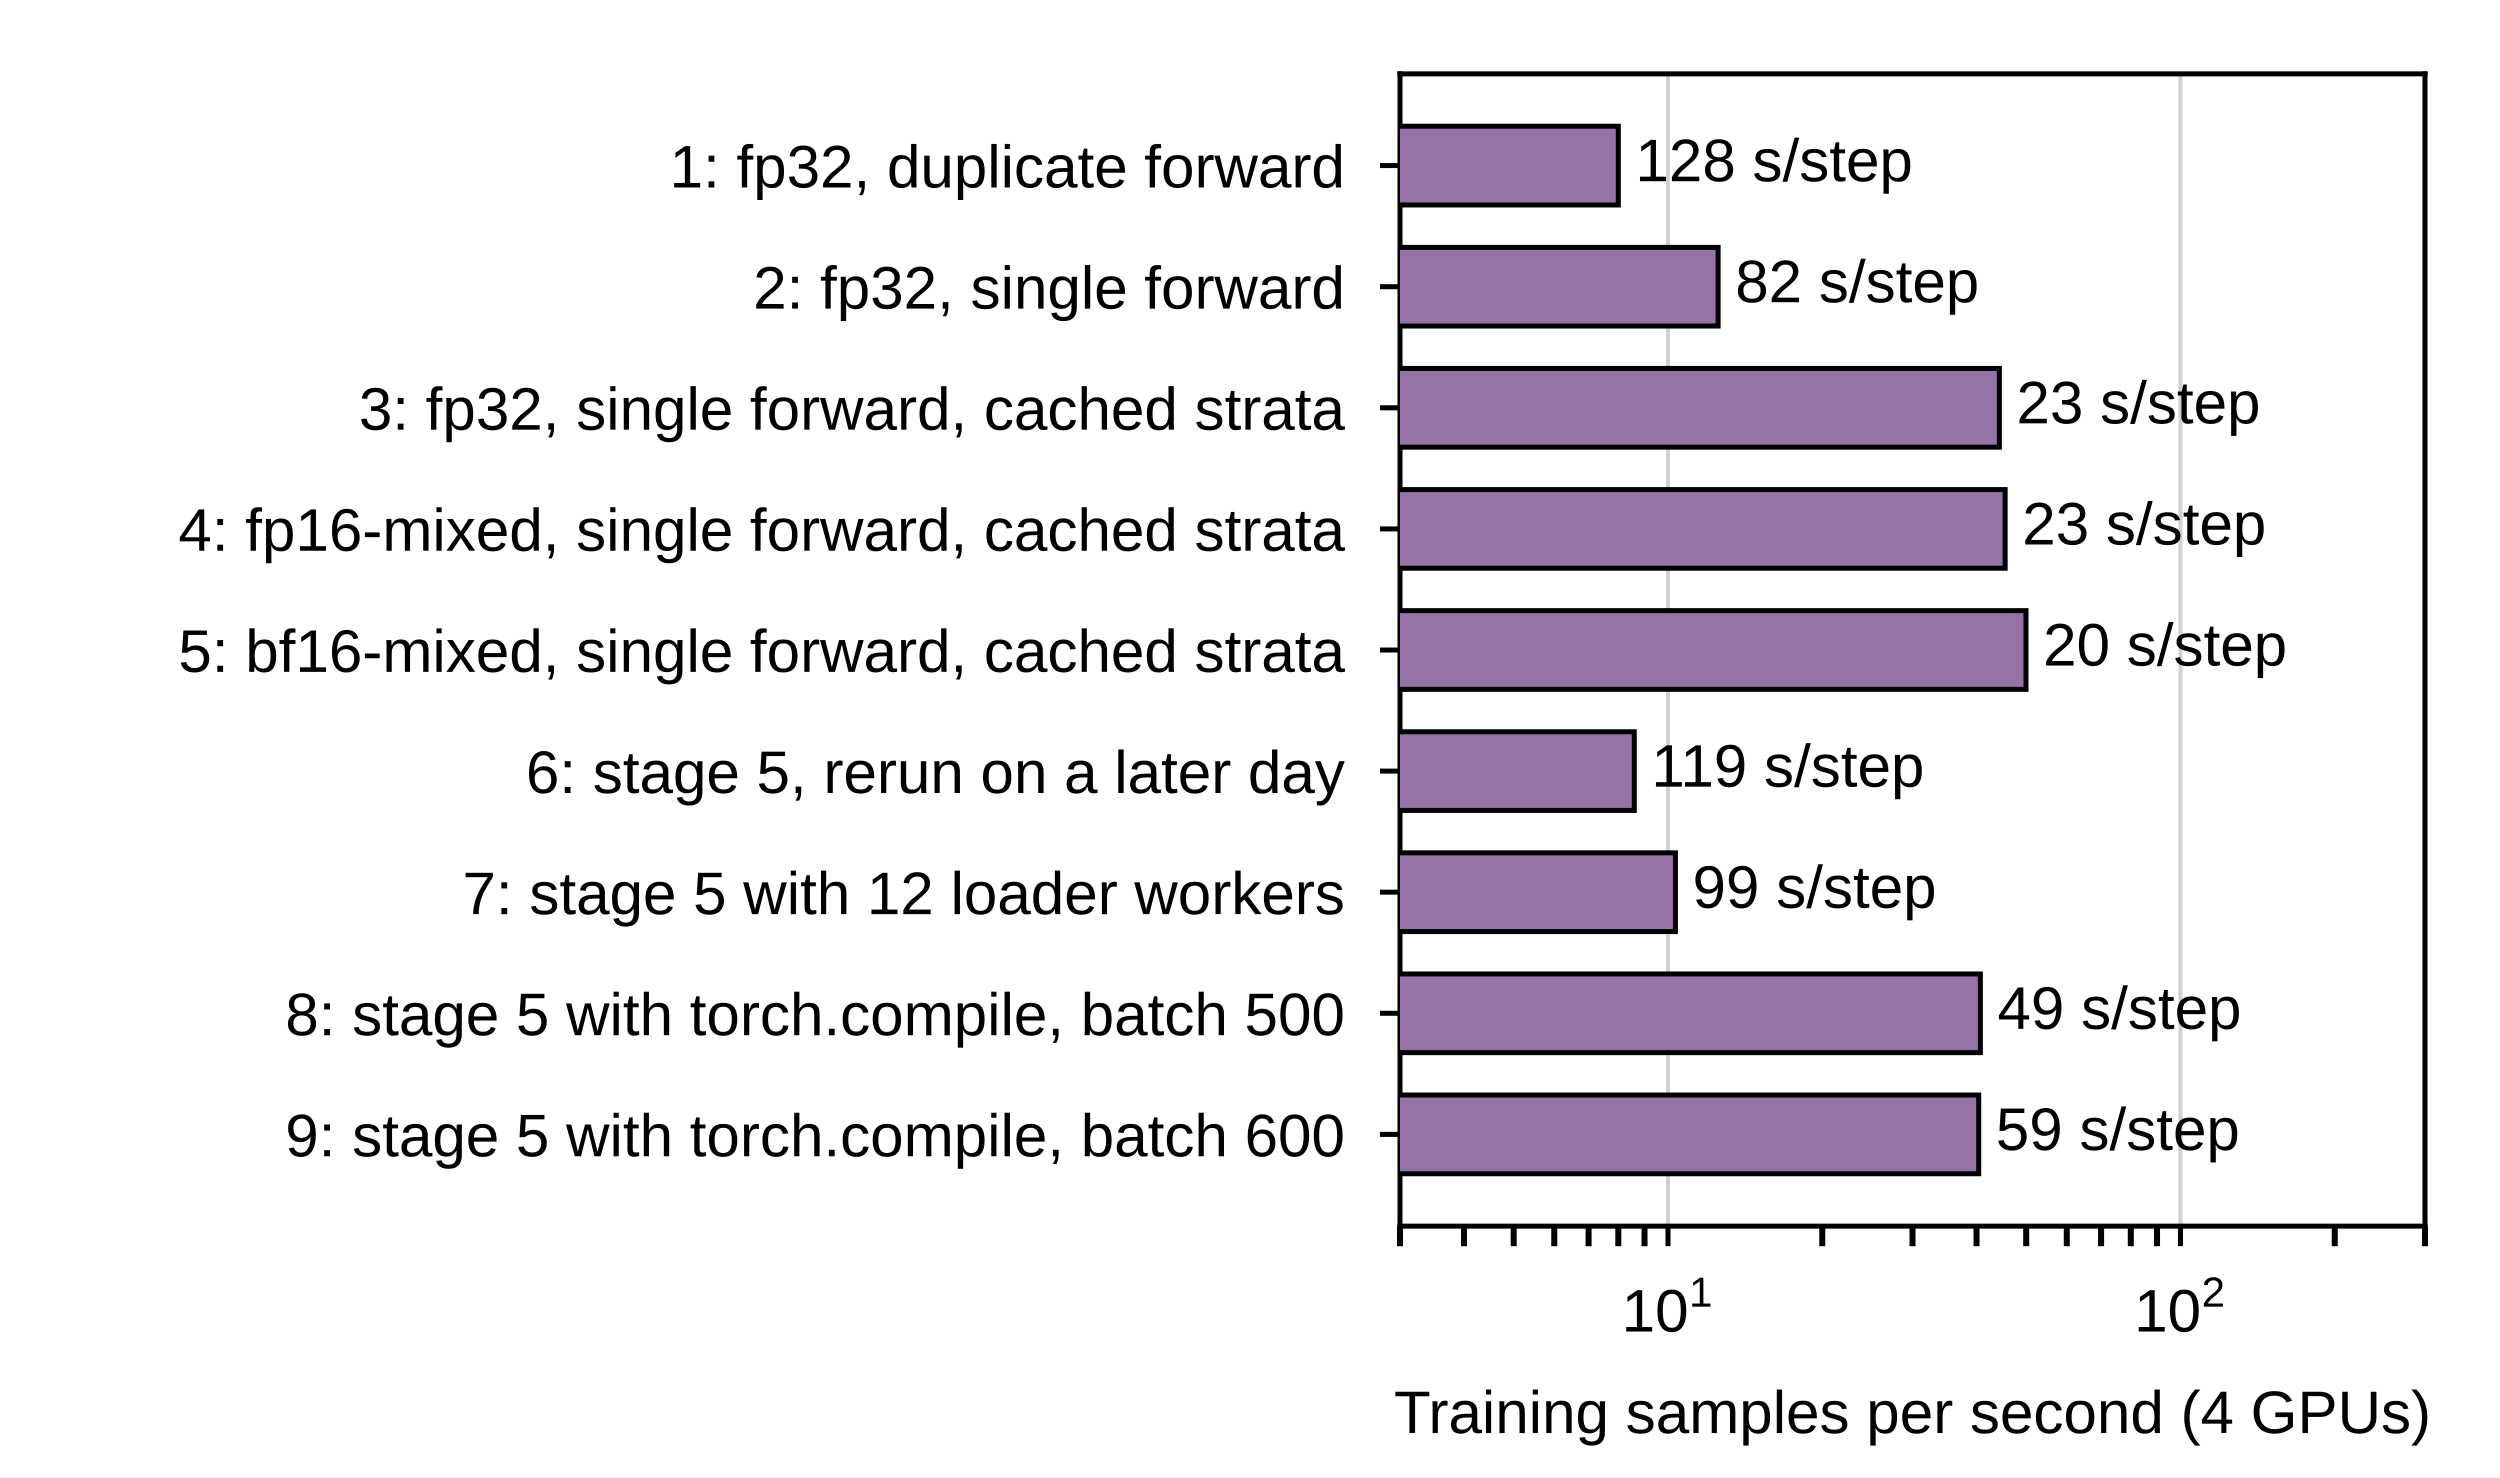
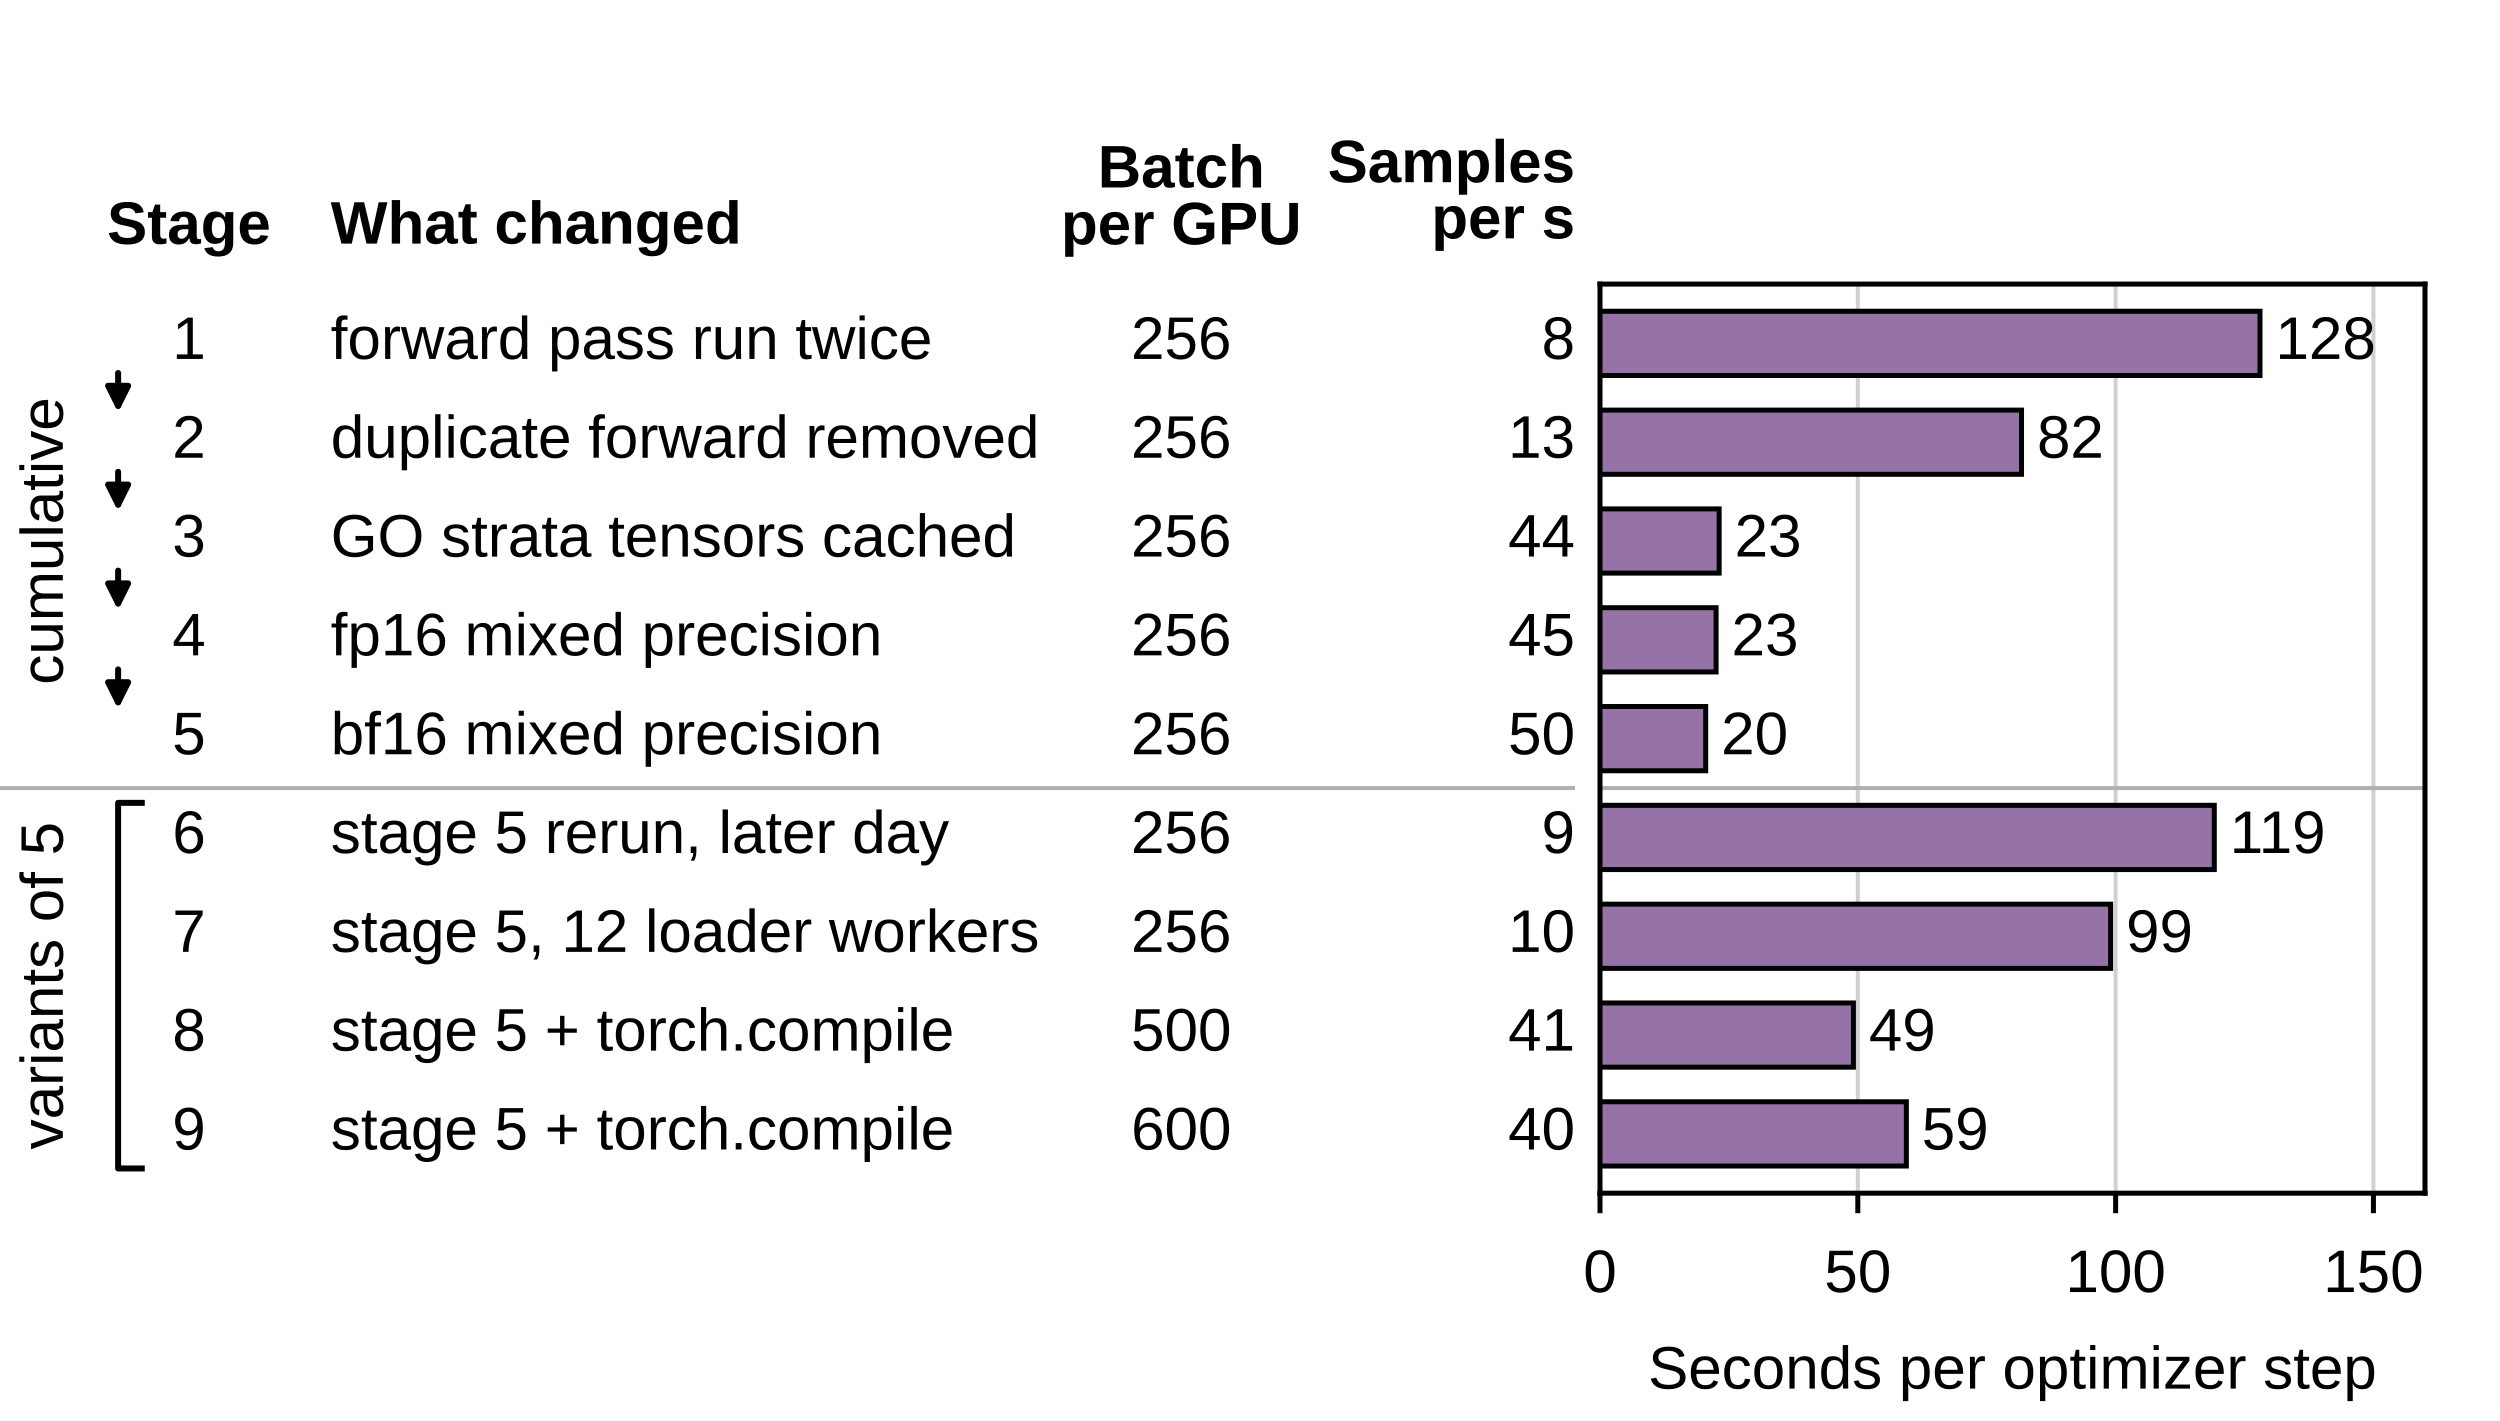
- <svg xmlns="http://www.w3.org/2000/svg" xmlns:xlink="http://www.w3.org/1999/xlink" width="346.457" height="204.724" viewBox="0 0 346.457 204.724" version="1.1">
+ <svg xmlns="http://www.w3.org/2000/svg" xmlns:xlink="http://www.w3.org/1999/xlink" width="346.457" height="196.85" viewBox="0 0 346.457 196.85" version="1.1">
  <g transform="scale(1.388889)">
    <defs>
      <style type="text/css">*{stroke-linejoin: round; stroke-linecap: butt}</style>
    </defs>
    <g id="figure_1">
      <g id="patch_1">
-         <path d="M 0 147.402  L 249.449 147.402  L 249.449 0  L 0 0  z " style="fill: #ffffff" />
+         <path d="M 0 141.732  L 249.449 141.732  L 249.449 0  L 0 0  z " style="fill: #ffffff" />
      </g>
      <g id="axes_1">
+         <g id="line2d_1">
+           <path d="M 14.144 80.11  L 11.786 80.11  L 11.786 116.59  L 14.144 116.59  " style="fill: none; stroke: #000000; stroke-width: 0.6; stroke-linecap: square" />
+         </g>
+         <g id="line2d_2">
+           <path d="M 0 78.631  L 157.153 78.631  " clip-path="url(#p5ba7243da8)" style="fill: none; stroke: #b0b0b0; stroke-width: 0.4; stroke-linecap: square" />
+         </g>
+         <g id="text_1">
+           <text style="font-weight: 700; font-size: 6px; font-family: 'Arial', 'Helvetica', 'DejaVu Sans', sans-serif; text-anchor: middle" x="18.858" y="24.337" transform="rotate(-0 18.85833 24.33707)">Stage</text>
+         </g>
+         <g id="text_2">
+           <text style="font-weight: 700; font-size: 6px; font-family: 'Arial', 'Helvetica', 'DejaVu Sans', sans-serif; text-anchor: start" x="33.002" y="24.301" transform="rotate(-0 33.00208 24.30051)">What changed</text>
+         </g>
+         <g id="text_3">
+           <text style="font-weight: 700; font-size: 6px; font-family: 'Arial', 'Helvetica', 'DejaVu Sans', sans-serif" transform="translate(109.5302 18.70282)">Batch</text>
+           <text style="font-weight: 700; font-size: 6px; font-family: 'Arial', 'Helvetica', 'DejaVu Sans', sans-serif" transform="translate(105.8618 24.37645)">per GPU</text>
+         </g>
+         <g id="text_4">
+           <text style="font-weight: 700; font-size: 6px; font-family: 'Arial', 'Helvetica', 'DejaVu Sans', sans-serif" transform="translate(132.474 18.1825)">Samples</text>
+           <text style="font-weight: 700; font-size: 6px; font-family: 'Arial', 'Helvetica', 'DejaVu Sans', sans-serif" transform="translate(142.8128 23.78348)">per s</text>
+         </g>
+         <g id="text_5">
+           <text style="font-size: 6px; font-family: 'Arial', 'Helvetica', 'DejaVu Sans', sans-serif; text-anchor: middle" x="18.858" y="35.815" transform="rotate(-0 18.85833 35.81497)">1</text>
+         </g>
+         <g id="text_6">
+           <text style="font-size: 6px; font-family: 'Arial', 'Helvetica', 'DejaVu Sans', sans-serif; text-anchor: start" x="33.002" y="35.815" transform="rotate(-0 33.00208 35.81497)">forward pass run twice</text>
+         </g>
+         <g id="text_7">
+           <text style="font-size: 6px; font-family: 'Arial', 'Helvetica', 'DejaVu Sans', sans-serif; text-anchor: middle" x="117.865" y="35.815" transform="rotate(-0 117.8646 35.81497)">256</text>
+         </g>
+         <g id="text_8">
+           <text style="font-size: 6px; font-family: 'Arial', 'Helvetica', 'DejaVu Sans', sans-serif; text-anchor: end" x="157.153" y="35.815" transform="rotate(-0 157.1528 35.81497)">8</text>
+         </g>
+         <g id="text_9">
+           <text style="font-size: 6px; font-family: 'Arial', 'Helvetica', 'DejaVu Sans', sans-serif; text-anchor: middle" x="18.858" y="45.675" transform="rotate(-0 18.85833 45.67461)">2</text>
+         </g>
+         <g id="text_10">
+           <text style="font-size: 6px; font-family: 'Arial', 'Helvetica', 'DejaVu Sans', sans-serif; text-anchor: start" x="33.002" y="45.675" transform="rotate(-0 33.00208 45.67461)">duplicate forward removed</text>
+         </g>
+         <g id="text_11">
+           <text style="font-size: 6px; font-family: 'Arial', 'Helvetica', 'DejaVu Sans', sans-serif; text-anchor: middle" x="117.865" y="45.675" transform="rotate(-0 117.8646 45.67461)">256</text>
+         </g>
+         <g id="text_12">
+           <text style="font-size: 6px; font-family: 'Arial', 'Helvetica', 'DejaVu Sans', sans-serif; text-anchor: end" x="157.153" y="45.675" transform="rotate(-0 157.1528 45.67461)">13</text>
+         </g>
+         <g id="text_13">
+           <text style="font-size: 6px; font-family: 'Arial', 'Helvetica', 'DejaVu Sans', sans-serif; text-anchor: middle" x="18.858" y="55.534" transform="rotate(-0 18.85833 55.53425)">3</text>
+         </g>
+         <g id="text_14">
+           <text style="font-size: 6px; font-family: 'Arial', 'Helvetica', 'DejaVu Sans', sans-serif; text-anchor: start" x="33.002" y="55.536" transform="rotate(-0 33.00208 55.53595)">GO strata tensors cached</text>
+         </g>
+         <g id="text_15">
+           <text style="font-size: 6px; font-family: 'Arial', 'Helvetica', 'DejaVu Sans', sans-serif; text-anchor: middle" x="117.865" y="55.534" transform="rotate(-0 117.8646 55.53425)">256</text>
+         </g>
+         <g id="text_16">
+           <text style="font-size: 6px; font-family: 'Arial', 'Helvetica', 'DejaVu Sans', sans-serif; text-anchor: end" x="157.153" y="55.534" transform="rotate(-0 157.1528 55.53425)">44</text>
+         </g>
+         <g id="text_17">
+           <text style="font-size: 6px; font-family: 'Arial', 'Helvetica', 'DejaVu Sans', sans-serif; text-anchor: middle" x="18.858" y="65.394" transform="rotate(-0 18.85833 65.39388)">4</text>
+         </g>
+         <g id="text_18">
+           <text style="font-size: 6px; font-family: 'Arial', 'Helvetica', 'DejaVu Sans', sans-serif; text-anchor: start" x="33.002" y="65.394" transform="rotate(-0 33.00208 65.39388)">fp16 mixed precision</text>
+         </g>
+         <g id="text_19">
+           <text style="font-size: 6px; font-family: 'Arial', 'Helvetica', 'DejaVu Sans', sans-serif; text-anchor: middle" x="117.865" y="65.394" transform="rotate(-0 117.8646 65.39388)">256</text>
+         </g>
+         <g id="text_20">
+           <text style="font-size: 6px; font-family: 'Arial', 'Helvetica', 'DejaVu Sans', sans-serif; text-anchor: end" x="157.153" y="65.394" transform="rotate(-0 157.1528 65.39388)">45</text>
+         </g>
+         <g id="text_21">
+           <text style="font-size: 6px; font-family: 'Arial', 'Helvetica', 'DejaVu Sans', sans-serif; text-anchor: middle" x="18.858" y="75.254" transform="rotate(-0 18.85833 75.25352)">5</text>
+         </g>
+         <g id="text_22">
+           <text style="font-size: 6px; font-family: 'Arial', 'Helvetica', 'DejaVu Sans', sans-serif; text-anchor: start" x="33.002" y="75.254" transform="rotate(-0 33.00208 75.25352)">bf16 mixed precision</text>
+         </g>
+         <g id="text_23">
+           <text style="font-size: 6px; font-family: 'Arial', 'Helvetica', 'DejaVu Sans', sans-serif; text-anchor: middle" x="117.865" y="75.254" transform="rotate(-0 117.8646 75.25352)">256</text>
+         </g>
+         <g id="text_24">
+           <text style="font-size: 6px; font-family: 'Arial', 'Helvetica', 'DejaVu Sans', sans-serif; text-anchor: end" x="157.153" y="75.254" transform="rotate(-0 157.1528 75.25352)">50</text>
+         </g>
+         <g id="text_25">
+           <text style="font-size: 6px; font-family: 'Arial', 'Helvetica', 'DejaVu Sans', sans-serif; text-anchor: middle" x="18.858" y="85.113" transform="rotate(-0 18.85833 85.11316)">6</text>
+         </g>
+         <g id="text_26">
+           <text style="font-size: 6px; font-family: 'Arial', 'Helvetica', 'DejaVu Sans', sans-serif; text-anchor: start" x="33.002" y="85.113" transform="rotate(-0 33.00208 85.1131)">stage 5 rerun, later day</text>
+         </g>
+         <g id="text_27">
+           <text style="font-size: 6px; font-family: 'Arial', 'Helvetica', 'DejaVu Sans', sans-serif; text-anchor: middle" x="117.865" y="85.113" transform="rotate(-0 117.8646 85.11316)">256</text>
+         </g>
+         <g id="text_28">
+           <text style="font-size: 6px; font-family: 'Arial', 'Helvetica', 'DejaVu Sans', sans-serif; text-anchor: end" x="157.153" y="85.113" transform="rotate(-0 157.1528 85.11316)">9</text>
+         </g>
+         <g id="text_29">
+           <text style="font-size: 6px; font-family: 'Arial', 'Helvetica', 'DejaVu Sans', sans-serif; text-anchor: middle" x="18.858" y="94.973" transform="rotate(-0 18.85833 94.9728)">7</text>
+         </g>
+         <g id="text_30">
+           <text style="font-size: 6px; font-family: 'Arial', 'Helvetica', 'DejaVu Sans', sans-serif; text-anchor: start" x="33.002" y="94.973" transform="rotate(-0 33.00208 94.97274)">stage 5, 12 loader workers</text>
+         </g>
+         <g id="text_31">
+           <text style="font-size: 6px; font-family: 'Arial', 'Helvetica', 'DejaVu Sans', sans-serif; text-anchor: middle" x="117.865" y="94.973" transform="rotate(-0 117.8646 94.9728)">256</text>
+         </g>
+         <g id="text_32">
+           <text style="font-size: 6px; font-family: 'Arial', 'Helvetica', 'DejaVu Sans', sans-serif; text-anchor: end" x="157.153" y="94.973" transform="rotate(-0 157.1528 94.9728)">10</text>
+         </g>
+         <g id="text_33">
+           <text style="font-size: 6px; font-family: 'Arial', 'Helvetica', 'DejaVu Sans', sans-serif; text-anchor: middle" x="18.858" y="104.832" transform="rotate(-0 18.85833 104.8324)">8</text>
+         </g>
+         <g id="text_34">
+           <text style="font-size: 6px; font-family: 'Arial', 'Helvetica', 'DejaVu Sans', sans-serif; text-anchor: start" x="33.002" y="104.832" transform="rotate(-0 33.00208 104.8324)">stage 5 + torch.compile</text>
+         </g>
+         <g id="text_35">
+           <text style="font-size: 6px; font-family: 'Arial', 'Helvetica', 'DejaVu Sans', sans-serif; text-anchor: middle" x="117.865" y="104.832" transform="rotate(-0 117.8646 104.8324)">500</text>
+         </g>
+         <g id="text_36">
+           <text style="font-size: 6px; font-family: 'Arial', 'Helvetica', 'DejaVu Sans', sans-serif; text-anchor: end" x="157.153" y="104.832" transform="rotate(-0 157.1528 104.8324)">41</text>
+         </g>
+         <g id="text_37">
+           <text style="font-size: 6px; font-family: 'Arial', 'Helvetica', 'DejaVu Sans', sans-serif; text-anchor: middle" x="18.858" y="114.692" transform="rotate(-0 18.85833 114.6921)">9</text>
+         </g>
+         <g id="text_38">
+           <text style="font-size: 6px; font-family: 'Arial', 'Helvetica', 'DejaVu Sans', sans-serif; text-anchor: start" x="33.002" y="114.692" transform="rotate(-0 33.00208 114.692)">stage 5 + torch.compile</text>
+         </g>
+         <g id="text_39">
+           <text style="font-size: 6px; font-family: 'Arial', 'Helvetica', 'DejaVu Sans', sans-serif; text-anchor: middle" x="117.865" y="114.692" transform="rotate(-0 117.8646 114.6921)">600</text>
+         </g>
+         <g id="text_40">
+           <text style="font-size: 6px; font-family: 'Arial', 'Helvetica', 'DejaVu Sans', sans-serif; text-anchor: end" x="157.153" y="114.692" transform="rotate(-0 157.1528 114.6921)">40</text>
+         </g>
        <g id="patch_2">
-           <path d="M 139.691 122.343  L 241.965 122.343  L 241.965 7.37  L 139.691 7.37  z " style="fill: #ffffff" />
+           <path d="M 11.786 37.22  Q 11.786 39.192 11.786 40.493  " style="fill: none; stroke: #000000; stroke-width: 0.6; stroke-linecap: round" />
+           <path d="M 12.786 38.493  L 11.786 40.493  L 10.786 38.493  z " style="stroke: #000000; stroke-width: 0.6; stroke-linecap: round" />
+         </g>
+         <g id="patch_3">
+           <path d="M 11.786 47.08  Q 11.786 49.052 11.786 50.353  " style="fill: none; stroke: #000000; stroke-width: 0.6; stroke-linecap: round" />
+           <path d="M 12.786 48.353  L 11.786 50.353  L 10.786 48.353  z " style="stroke: #000000; stroke-width: 0.6; stroke-linecap: round" />
+         </g>
+         <g id="patch_4">
+           <path d="M 11.786 56.939  Q 11.786 58.911 11.786 60.212  " style="fill: none; stroke: #000000; stroke-width: 0.6; stroke-linecap: round" />
+           <path d="M 12.786 58.212  L 11.786 60.212  L 10.786 58.212  z " style="stroke: #000000; stroke-width: 0.6; stroke-linecap: round" />
+         </g>
+         <g id="patch_5">
+           <path d="M 11.786 66.799  Q 11.786 68.771 11.786 70.072  " style="fill: none; stroke: #000000; stroke-width: 0.6; stroke-linecap: round" />
+           <path d="M 12.786 68.072  L 11.786 70.072  L 10.786 68.072  z " style="stroke: #000000; stroke-width: 0.6; stroke-linecap: round" />
+         </g>
+         <g id="text_41">
+           <text style="font-size: 6px; font-family: 'Arial', 'Helvetica', 'DejaVu Sans', sans-serif" transform="translate(6.267317 68.32011) rotate(-90)">cumulative</text>
+         </g>
+         <g id="text_42">
+           <text style="font-size: 6px; font-family: 'Arial', 'Helvetica', 'DejaVu Sans', sans-serif" transform="translate(6.267317 114.6905) rotate(-90)">variants of 5</text>
+         </g>
+       </g>
+       <g id="axes_2">
+         <g id="patch_6">
+           <path d="M 159.647 119.055  L 241.965 119.055  L 241.965 28.346  L 159.647 28.346  z " style="fill: #ffffff" />
        </g>
        <g id="matplotlib.axis_1">
          <g id="xtick_1">
-             <g id="line2d_1">
-               <path d="M 166.43 122.343  L 166.43 7.37  " clip-path="url(#p2e19938490)" style="fill: none; stroke: #d0d0d0; stroke-width: 0.4; stroke-linecap: square" />
-             </g>
-             <g id="line2d_2">
+             <g id="line2d_3">
+               <path d="M 159.647 119.055  L 159.647 28.346  " clip-path="url(#pfa2b369a3e)" style="fill: none; stroke: #d0d0d0; stroke-width: 0.4; stroke-linecap: square" />
+             </g>
+             <g id="line2d_4">
              <defs>
                <path id="mb8360215d8" d="M 0 0  L 0 2  " style="stroke: #000000; stroke-width: 0.5" />
              </defs>
              <g>
-                 <use xlink:href="#mb8360215d8" x="166.43" y="122.343" style="stroke: #000000; stroke-width: 0.5" />
+                 <use xlink:href="#mb8360215d8" x="159.647" y="119.055" style="stroke: #000000; stroke-width: 0.5" />
              </g>
            </g>
-             <g id="text_1">
-               <g transform="translate(161.8098 133.3633)">
-                 <text>
-                   <tspan x="0" y="-0.503" style="font-size: 6px; font-family: 'Arial'">1</tspan>
-                   <tspan x="3.337" y="-0.503" style="font-size: 6px; font-family: 'Arial'">0</tspan>
-                   <tspan x="6.731" y="-2.981" style="font-size: 4.2px; font-family: 'Arial'">1</tspan>
-                 </text>
-               </g>
+             <g id="text_43">
+               <text style="font-size: 6px; font-family: 'Arial', 'Helvetica', 'DejaVu Sans', sans-serif; text-anchor: middle" x="159.647" y="128.923" transform="rotate(-0 159.6472 128.9233)">0</text>
            </g>
          </g>
          <g id="xtick_2">
-             <g id="line2d_3">
-               <path d="M 217.567 122.343  L 217.567 7.37  " clip-path="url(#p2e19938490)" style="fill: none; stroke: #d0d0d0; stroke-width: 0.4; stroke-linecap: square" />
-             </g>
-             <g id="line2d_4">
-               <g>
-                 <use xlink:href="#mb8360215d8" x="217.567" y="122.343" style="stroke: #000000; stroke-width: 0.5" />
-               </g>
-             </g>
-             <g id="text_2">
-               <g transform="translate(212.9468 133.3633)">
-                 <text>
-                   <tspan x="0" y="-0.503" style="font-size: 6px; font-family: 'Arial'">1</tspan>
-                   <tspan x="3.337" y="-0.503" style="font-size: 6px; font-family: 'Arial'">0</tspan>
-                   <tspan x="6.731" y="-2.981" style="font-size: 4.2px; font-family: 'Arial'">2</tspan>
-                 </text>
-               </g>
-             </g>
-           </g>
-           <g id="xtick_3">
            <g id="line2d_5">
-               <defs>
-                 <path id="m1949f26d0f" d="M 0 0  L 0 2  " style="stroke: #000000; stroke-width: 0.6" />
-               </defs>
-               <g>
-                 <use xlink:href="#m1949f26d0f" x="139.691" y="122.343" style="stroke: #000000; stroke-width: 0.6" />
-               </g>
-             </g>
-           </g>
-           <g id="xtick_4">
+               <path d="M 185.372 119.055  L 185.372 28.346  " clip-path="url(#pfa2b369a3e)" style="fill: none; stroke: #d0d0d0; stroke-width: 0.4; stroke-linecap: square" />
+             </g>
            <g id="line2d_6">
              <g>
-                 <use xlink:href="#m1949f26d0f" x="146.08" y="122.343" style="stroke: #000000; stroke-width: 0.6" />
+                 <use xlink:href="#mb8360215d8" x="185.372" y="119.055" style="stroke: #000000; stroke-width: 0.5" />
              </g>
            </g>
-           </g>
-           <g id="xtick_5">
+             <g id="text_44">
+               <text style="font-size: 6px; font-family: 'Arial', 'Helvetica', 'DejaVu Sans', sans-serif; text-anchor: middle" x="185.372" y="128.923" transform="rotate(-0 185.3717 128.9233)">50</text>
+             </g>
+           </g>
+           <g id="xtick_3">
            <g id="line2d_7">
-               <g>
-                 <use xlink:href="#m1949f26d0f" x="151.036" y="122.343" style="stroke: #000000; stroke-width: 0.6" />
-               </g>
-             </g>
-           </g>
-           <g id="xtick_6">
+               <path d="M 211.096 119.055  L 211.096 28.346  " clip-path="url(#pfa2b369a3e)" style="fill: none; stroke: #d0d0d0; stroke-width: 0.4; stroke-linecap: square" />
+             </g>
            <g id="line2d_8">
              <g>
-                 <use xlink:href="#m1949f26d0f" x="155.085" y="122.343" style="stroke: #000000; stroke-width: 0.6" />
+                 <use xlink:href="#mb8360215d8" x="211.096" y="119.055" style="stroke: #000000; stroke-width: 0.5" />
              </g>
            </g>
-           </g>
-           <g id="xtick_7">
+             <g id="text_45">
+               <text style="font-size: 6px; font-family: 'Arial', 'Helvetica', 'DejaVu Sans', sans-serif; text-anchor: middle" x="211.096" y="128.923" transform="rotate(-0 211.0961 128.9233)">100</text>
+             </g>
+           </g>
+           <g id="xtick_4">
            <g id="line2d_9">
-               <g>
-                 <use xlink:href="#m1949f26d0f" x="158.509" y="122.343" style="stroke: #000000; stroke-width: 0.6" />
-               </g>
-             </g>
-           </g>
-           <g id="xtick_8">
+               <path d="M 236.82 119.055  L 236.82 28.346  " clip-path="url(#pfa2b369a3e)" style="fill: none; stroke: #d0d0d0; stroke-width: 0.4; stroke-linecap: square" />
+             </g>
            <g id="line2d_10">
              <g>
-                 <use xlink:href="#m1949f26d0f" x="161.474" y="122.343" style="stroke: #000000; stroke-width: 0.6" />
+                 <use xlink:href="#mb8360215d8" x="236.82" y="119.055" style="stroke: #000000; stroke-width: 0.5" />
              </g>
            </g>
-           </g>
-           <g id="xtick_9">
-             <g id="line2d_11">
-               <g>
-                 <use xlink:href="#m1949f26d0f" x="164.09" y="122.343" style="stroke: #000000; stroke-width: 0.6" />
-               </g>
-             </g>
-           </g>
-           <g id="xtick_10">
-             <g id="line2d_12">
-               <g>
-                 <use xlink:href="#m1949f26d0f" x="181.824" y="122.343" style="stroke: #000000; stroke-width: 0.6" />
-               </g>
-             </g>
-           </g>
-           <g id="xtick_11">
-             <g id="line2d_13">
-               <g>
-                 <use xlink:href="#m1949f26d0f" x="190.828" y="122.343" style="stroke: #000000; stroke-width: 0.6" />
-               </g>
-             </g>
-           </g>
-           <g id="xtick_12">
-             <g id="line2d_14">
-               <g>
-                 <use xlink:href="#m1949f26d0f" x="197.217" y="122.343" style="stroke: #000000; stroke-width: 0.6" />
-               </g>
-             </g>
-           </g>
-           <g id="xtick_13">
-             <g id="line2d_15">
-               <g>
-                 <use xlink:href="#m1949f26d0f" x="202.173" y="122.343" style="stroke: #000000; stroke-width: 0.6" />
-               </g>
-             </g>
-           </g>
-           <g id="xtick_14">
-             <g id="line2d_16">
-               <g>
-                 <use xlink:href="#m1949f26d0f" x="206.222" y="122.343" style="stroke: #000000; stroke-width: 0.6" />
-               </g>
-             </g>
-           </g>
-           <g id="xtick_15">
-             <g id="line2d_17">
-               <g>
-                 <use xlink:href="#m1949f26d0f" x="209.646" y="122.343" style="stroke: #000000; stroke-width: 0.6" />
-               </g>
-             </g>
-           </g>
-           <g id="xtick_16">
-             <g id="line2d_18">
-               <g>
-                 <use xlink:href="#m1949f26d0f" x="212.611" y="122.343" style="stroke: #000000; stroke-width: 0.6" />
-               </g>
-             </g>
-           </g>
-           <g id="xtick_17">
-             <g id="line2d_19">
-               <g>
-                 <use xlink:href="#m1949f26d0f" x="215.227" y="122.343" style="stroke: #000000; stroke-width: 0.6" />
-               </g>
-             </g>
-           </g>
-           <g id="xtick_18">
-             <g id="line2d_20">
-               <g>
-                 <use xlink:href="#m1949f26d0f" x="232.961" y="122.343" style="stroke: #000000; stroke-width: 0.6" />
-               </g>
-             </g>
-           </g>
-           <g id="xtick_19">
-             <g id="line2d_21">
-               <g>
-                 <use xlink:href="#m1949f26d0f" x="241.965" y="122.343" style="stroke: #000000; stroke-width: 0.6" />
-               </g>
-             </g>
-           </g>
-           <g id="text_3">
-             <text style="font-size: 6px; font-family: 'Arial', 'Helvetica', 'DejaVu Sans', sans-serif; text-anchor: middle" x="190.828" y="142.994" transform="rotate(-0 190.8283 142.9942)">Training samples per second (4 GPUs)</text>
-           </g>
-         </g>
-         <g id="matplotlib.axis_2">
-           <g id="ytick_1">
-             <g id="line2d_22">
-               <defs>
-                 <path id="mea650c9b84" d="M 0 0  L -2 0  " style="stroke: #000000; stroke-width: 0.5" />
-               </defs>
-               <g>
-                 <use xlink:href="#mea650c9b84" x="139.691" y="16.523" style="stroke: #000000; stroke-width: 0.5" />
-               </g>
-             </g>
-             <g id="text_4">
-               <text style="font-size: 6px; font-family: 'Arial', 'Helvetica', 'DejaVu Sans', sans-serif; text-anchor: end" x="134.191" y="18.707" transform="rotate(-0 134.1913 18.70731)">1: fp32, duplicate forward</text>
-             </g>
-           </g>
-           <g id="ytick_2">
-             <g id="line2d_23">
-               <g>
-                 <use xlink:href="#mea650c9b84" x="139.691" y="28.607" style="stroke: #000000; stroke-width: 0.5" />
-               </g>
-             </g>
-             <g id="text_5">
-               <text style="font-size: 6px; font-family: 'Arial', 'Helvetica', 'DejaVu Sans', sans-serif; text-anchor: end" x="134.191" y="30.791" transform="rotate(-0 134.1913 30.79068)">2: fp32, single forward</text>
-             </g>
-           </g>
-           <g id="ytick_3">
-             <g id="line2d_24">
-               <g>
-                 <use xlink:href="#mea650c9b84" x="139.691" y="40.69" style="stroke: #000000; stroke-width: 0.5" />
-               </g>
-             </g>
-             <g id="text_6">
-               <text style="font-size: 6px; font-family: 'Arial', 'Helvetica', 'DejaVu Sans', sans-serif; text-anchor: end" x="134.191" y="42.874" transform="rotate(-0 134.1913 42.87404)">3: fp32, single forward, cached strata</text>
-             </g>
-           </g>
-           <g id="ytick_4">
-             <g id="line2d_25">
-               <g>
-                 <use xlink:href="#mea650c9b84" x="139.691" y="52.773" style="stroke: #000000; stroke-width: 0.5" />
-               </g>
-             </g>
-             <g id="text_7">
-               <text style="font-size: 6px; font-family: 'Arial', 'Helvetica', 'DejaVu Sans', sans-serif; text-anchor: end" x="134.191" y="54.957" transform="rotate(-0 134.1913 54.95741)">4: fp16-mixed, single forward, cached strata</text>
-             </g>
-           </g>
-           <g id="ytick_5">
-             <g id="line2d_26">
-               <g>
-                 <use xlink:href="#mea650c9b84" x="139.691" y="64.857" style="stroke: #000000; stroke-width: 0.5" />
-               </g>
-             </g>
-             <g id="text_8">
-               <text style="font-size: 6px; font-family: 'Arial', 'Helvetica', 'DejaVu Sans', sans-serif; text-anchor: end" x="134.191" y="67.041" transform="rotate(-0 134.1913 67.04077)">5: bf16-mixed, single forward, cached strata</text>
-             </g>
-           </g>
-           <g id="ytick_6">
-             <g id="line2d_27">
-               <g>
-                 <use xlink:href="#mea650c9b84" x="139.691" y="76.94" style="stroke: #000000; stroke-width: 0.5" />
-               </g>
-             </g>
-             <g id="text_9">
-               <text style="font-size: 6px; font-family: 'Arial', 'Helvetica', 'DejaVu Sans', sans-serif; text-anchor: end" x="134.191" y="79.124" transform="rotate(-0 134.1913 79.12414)">6: stage 5, rerun on a later day</text>
-             </g>
-           </g>
-           <g id="ytick_7">
-             <g id="line2d_28">
-               <g>
-                 <use xlink:href="#mea650c9b84" x="139.691" y="89.023" style="stroke: #000000; stroke-width: 0.5" />
-               </g>
-             </g>
-             <g id="text_10">
-               <text style="font-size: 6px; font-family: 'Arial', 'Helvetica', 'DejaVu Sans', sans-serif; text-anchor: end" x="134.191" y="91.208" transform="rotate(-0 134.1913 91.20751)">7: stage 5 with 12 loader workers</text>
-             </g>
-           </g>
-           <g id="ytick_8">
-             <g id="line2d_29">
-               <g>
-                 <use xlink:href="#mea650c9b84" x="139.691" y="101.107" style="stroke: #000000; stroke-width: 0.5" />
-               </g>
-             </g>
-             <g id="text_11">
-               <text style="font-size: 6px; font-family: 'Arial', 'Helvetica', 'DejaVu Sans', sans-serif; text-anchor: end" x="134.191" y="103.291" transform="rotate(-0 134.1913 103.2909)">8: stage 5 with torch.compile, batch 500</text>
-             </g>
-           </g>
-           <g id="ytick_9">
-             <g id="line2d_30">
-               <g>
-                 <use xlink:href="#mea650c9b84" x="139.691" y="113.19" style="stroke: #000000; stroke-width: 0.5" />
-               </g>
-             </g>
-             <g id="text_12">
-               <text style="font-size: 6px; font-family: 'Arial', 'Helvetica', 'DejaVu Sans', sans-serif; text-anchor: end" x="134.191" y="115.374" transform="rotate(-0 134.1913 115.3742)">9: stage 5 with torch.compile, batch 600</text>
-             </g>
-           </g>
-         </g>
-         <g id="patch_3">
-           <path d="M 139.691 122.343  L 139.691 7.37  " style="fill: none; stroke: #000000; stroke-width: 0.5; stroke-linejoin: miter; stroke-linecap: square" />
-         </g>
-         <g id="patch_4">
-           <path d="M 241.965 122.343  L 241.965 7.37  " style="fill: none; stroke: #000000; stroke-width: 0.5; stroke-linejoin: miter; stroke-linecap: square" />
-         </g>
-         <g id="patch_5">
-           <path d="M 139.691 122.343  L 241.965 122.343  " style="fill: none; stroke: #000000; stroke-width: 0.5; stroke-linejoin: miter; stroke-linecap: square" />
-         </g>
-         <g id="patch_6">
-           <path d="M 139.691 7.37  L 241.965 7.37  " style="fill: none; stroke: #000000; stroke-width: 0.5; stroke-linejoin: miter; stroke-linecap: square" />
+             <g id="text_46">
+               <text style="font-size: 6px; font-family: 'Arial', 'Helvetica', 'DejaVu Sans', sans-serif; text-anchor: middle" x="236.82" y="128.923" transform="rotate(-0 236.8205 128.9233)">150</text>
+             </g>
+           </g>
+           <g id="text_47">
+             <text style="font-size: 6px; font-family: 'Arial', 'Helvetica', 'DejaVu Sans', sans-serif; text-anchor: middle" x="200.806" y="138.554" transform="rotate(-0 200.8063 138.5541)">Seconds per optimizer step</text>
+           </g>
+         </g>
+         <g id="matplotlib.axis_2" />
+         <g id="line2d_11">
+           <path d="M 159.647 78.631  L 241.965 78.631  " clip-path="url(#pfa2b369a3e)" style="fill: none; stroke: #b0b0b0; stroke-width: 0.4; stroke-linecap: square" />
        </g>
        <g id="patch_7">
-           <path d="M -51021.715 20.45  L 161.474 20.45  L 161.474 12.596  L -51021.715 12.596  z " clip-path="url(#p2e19938490)" style="fill: #9673a6; stroke: #000000; stroke-width: 0.5; stroke-linejoin: miter" />
+           <path d="M 159.647 119.055  L 159.647 28.346  " style="fill: none; stroke: #000000; stroke-width: 0.5; stroke-linejoin: miter; stroke-linecap: square" />
        </g>
        <g id="patch_8">
-           <path d="M -51021.715 32.534  L 171.432 32.534  L 171.432 24.68  L -51021.715 24.68  z " clip-path="url(#p2e19938490)" style="fill: #9673a6; stroke: #000000; stroke-width: 0.5; stroke-linejoin: miter" />
+           <path d="M 241.965 119.055  L 241.965 28.346  " style="fill: none; stroke: #000000; stroke-width: 0.5; stroke-linejoin: miter; stroke-linecap: square" />
        </g>
        <g id="patch_9">
-           <path d="M -51021.715 44.617  L 199.494 44.617  L 199.494 36.763  L -51021.715 36.763  z " clip-path="url(#p2e19938490)" style="fill: #9673a6; stroke: #000000; stroke-width: 0.5; stroke-linejoin: miter" />
+           <path d="M 159.647 119.055  L 241.965 119.055  " style="fill: none; stroke: #000000; stroke-width: 0.5; stroke-linejoin: miter; stroke-linecap: square" />
        </g>
        <g id="patch_10">
-           <path d="M -51021.715 56.7  L 200.071 56.7  L 200.071 48.846  L -51021.715 48.846  z " clip-path="url(#p2e19938490)" style="fill: #9673a6; stroke: #000000; stroke-width: 0.5; stroke-linejoin: miter" />
+           <path d="M 159.647 28.346  L 241.965 28.346  " style="fill: none; stroke: #000000; stroke-width: 0.5; stroke-linejoin: miter; stroke-linecap: square" />
        </g>
        <g id="patch_11">
-           <path d="M -51021.715 68.784  L 202.154 68.784  L 202.154 60.93  L -51021.715 60.93  z " clip-path="url(#p2e19938490)" style="fill: #9673a6; stroke: #000000; stroke-width: 0.5; stroke-linejoin: miter" />
+           <path d="M 159.647 37.467  L 225.502 37.467  L 225.502 31.058  L 159.647 31.058  z " clip-path="url(#pfa2b369a3e)" style="fill: #9673a6; stroke: #000000; stroke-width: 0.5; stroke-linejoin: miter" />
        </g>
        <g id="patch_12">
-           <path d="M -51021.715 80.867  L 163.068 80.867  L 163.068 73.013  L -51021.715 73.013  z " clip-path="url(#p2e19938490)" style="fill: #9673a6; stroke: #000000; stroke-width: 0.5; stroke-linejoin: miter" />
+           <path d="M 159.647 47.326  L 201.707 47.326  L 201.707 40.917  L 159.647 40.917  z " clip-path="url(#pfa2b369a3e)" style="fill: #9673a6; stroke: #000000; stroke-width: 0.5; stroke-linejoin: miter" />
        </g>
        <g id="patch_13">
-           <path d="M -51021.715 92.951  L 167.173 92.951  L 167.173 85.096  L -51021.715 85.096  z " clip-path="url(#p2e19938490)" style="fill: #9673a6; stroke: #000000; stroke-width: 0.5; stroke-linejoin: miter" />
+           <path d="M 159.647 57.186  L 171.535 57.186  L 171.535 50.777  L 159.647 50.777  z " clip-path="url(#pfa2b369a3e)" style="fill: #9673a6; stroke: #000000; stroke-width: 0.5; stroke-linejoin: miter" />
        </g>
        <g id="patch_14">
-           <path d="M -51021.715 105.034  L 197.6 105.034  L 197.6 97.18  L -51021.715 97.18  z " clip-path="url(#p2e19938490)" style="fill: #9673a6; stroke: #000000; stroke-width: 0.5; stroke-linejoin: miter" />
+           <path d="M 159.647 67.046  L 171.23 67.046  L 171.23 60.637  L 159.647 60.637  z " clip-path="url(#pfa2b369a3e)" style="fill: #9673a6; stroke: #000000; stroke-width: 0.5; stroke-linejoin: miter" />
        </g>
        <g id="patch_15">
-           <path d="M -51021.715 117.117  L 197.436 117.117  L 197.436 109.263  L -51021.715 109.263  z " clip-path="url(#p2e19938490)" style="fill: #9673a6; stroke: #000000; stroke-width: 0.5; stroke-linejoin: miter" />
-         </g>
-         <g id="text_13">
-           <text style="font-size: 6px; font-family: 'Arial', 'Helvetica', 'DejaVu Sans', sans-serif; text-anchor: start" x="163.183" y="18.076" transform="rotate(-0 163.1833 18.07596)">128 s/step</text>
-         </g>
-         <g id="text_14">
-           <text style="font-size: 6px; font-family: 'Arial', 'Helvetica', 'DejaVu Sans', sans-serif; text-anchor: start" x="173.141" y="30.159" transform="rotate(-0 173.1408 30.15933)">82 s/step</text>
-         </g>
-         <g id="text_15">
-           <text style="font-size: 6px; font-family: 'Arial', 'Helvetica', 'DejaVu Sans', sans-serif; text-anchor: start" x="201.203" y="42.243" transform="rotate(-0 201.2028 42.24269)">23 s/step</text>
-         </g>
-         <g id="text_16">
-           <text style="font-size: 6px; font-family: 'Arial', 'Helvetica', 'DejaVu Sans', sans-serif; text-anchor: start" x="201.78" y="54.326" transform="rotate(-0 201.7798 54.32606)">23 s/step</text>
-         </g>
-         <g id="text_17">
-           <text style="font-size: 6px; font-family: 'Arial', 'Helvetica', 'DejaVu Sans', sans-serif; text-anchor: start" x="203.863" y="66.409" transform="rotate(-0 203.8628 66.40943)">20 s/step</text>
-         </g>
-         <g id="text_18">
-           <text style="font-size: 6px; font-family: 'Arial', 'Helvetica', 'DejaVu Sans', sans-serif; text-anchor: start" x="164.778" y="78.493" transform="rotate(-0 164.7776 78.49279)">119 s/step</text>
-         </g>
-         <g id="text_19">
-           <text style="font-size: 6px; font-family: 'Arial', 'Helvetica', 'DejaVu Sans', sans-serif; text-anchor: start" x="168.882" y="90.576" transform="rotate(-0 168.8823 90.57616)">99 s/step</text>
-         </g>
-         <g id="text_20">
-           <text style="font-size: 6px; font-family: 'Arial', 'Helvetica', 'DejaVu Sans', sans-serif; text-anchor: start" x="199.309" y="102.66" transform="rotate(-0 199.309 102.6595)">49 s/step</text>
-         </g>
-         <g id="text_21">
-           <text style="font-size: 6px; font-family: 'Arial', 'Helvetica', 'DejaVu Sans', sans-serif; text-anchor: start" x="199.145" y="114.743" transform="rotate(-0 199.1453 114.7429)">59 s/step</text>
+           <path d="M 159.647 76.905  L 170.193 76.905  L 170.193 70.496  L 159.647 70.496  z " clip-path="url(#pfa2b369a3e)" style="fill: #9673a6; stroke: #000000; stroke-width: 0.5; stroke-linejoin: miter" />
+         </g>
+         <g id="patch_16">
+           <path d="M 159.647 86.765  L 220.94 86.765  L 220.94 80.356  L 159.647 80.356  z " clip-path="url(#pfa2b369a3e)" style="fill: #9673a6; stroke: #000000; stroke-width: 0.5; stroke-linejoin: miter" />
+         </g>
+         <g id="patch_17">
+           <path d="M 159.647 96.624  L 210.597 96.624  L 210.597 90.216  L 159.647 90.216  z " clip-path="url(#pfa2b369a3e)" style="fill: #9673a6; stroke: #000000; stroke-width: 0.5; stroke-linejoin: miter" />
+         </g>
+         <g id="patch_18">
+           <path d="M 159.647 106.484  L 184.932 106.484  L 184.932 100.075  L 159.647 100.075  z " clip-path="url(#pfa2b369a3e)" style="fill: #9673a6; stroke: #000000; stroke-width: 0.5; stroke-linejoin: miter" />
+         </g>
+         <g id="patch_19">
+           <path d="M 159.647 116.344  L 190.214 116.344  L 190.214 109.935  L 159.647 109.935  z " clip-path="url(#pfa2b369a3e)" style="fill: #9673a6; stroke: #000000; stroke-width: 0.5; stroke-linejoin: miter" />
+         </g>
+         <g id="text_48">
+           <text style="font-size: 6px; font-family: 'Arial', 'Helvetica', 'DejaVu Sans', sans-serif; text-anchor: start" x="227.045" y="35.815" transform="rotate(-0 227.0452 35.81497)">128</text>
+         </g>
+         <g id="text_49">
+           <text style="font-size: 6px; font-family: 'Arial', 'Helvetica', 'DejaVu Sans', sans-serif; text-anchor: start" x="203.25" y="45.675" transform="rotate(-0 203.2501 45.67461)">82</text>
+         </g>
+         <g id="text_50">
+           <text style="font-size: 6px; font-family: 'Arial', 'Helvetica', 'DejaVu Sans', sans-serif; text-anchor: start" x="173.079" y="55.534" transform="rotate(-0 173.0785 55.53425)">23</text>
+         </g>
+         <g id="text_51">
+           <text style="font-size: 6px; font-family: 'Arial', 'Helvetica', 'DejaVu Sans', sans-serif; text-anchor: start" x="172.774" y="65.394" transform="rotate(-0 172.7736 65.39388)">23</text>
+         </g>
+         <g id="text_52">
+           <text style="font-size: 6px; font-family: 'Arial', 'Helvetica', 'DejaVu Sans', sans-serif; text-anchor: start" x="171.737" y="75.254" transform="rotate(-0 171.7366 75.25352)">20</text>
+         </g>
+         <g id="text_53">
+           <text style="font-size: 6px; font-family: 'Arial', 'Helvetica', 'DejaVu Sans', sans-serif; text-anchor: start" x="222.483" y="85.113" transform="rotate(-0 222.4834 85.11316)">119</text>
+         </g>
+         <g id="text_54">
+           <text style="font-size: 6px; font-family: 'Arial', 'Helvetica', 'DejaVu Sans', sans-serif; text-anchor: start" x="212.14" y="94.973" transform="rotate(-0 212.1402 94.9728)">99</text>
+         </g>
+         <g id="text_55">
+           <text style="font-size: 6px; font-family: 'Arial', 'Helvetica', 'DejaVu Sans', sans-serif; text-anchor: start" x="186.476" y="104.832" transform="rotate(-0 186.4759 104.8324)">49</text>
+         </g>
+         <g id="text_56">
+           <text style="font-size: 6px; font-family: 'Arial', 'Helvetica', 'DejaVu Sans', sans-serif; text-anchor: start" x="191.757" y="114.692" transform="rotate(-0 191.7574 114.6921)">59</text>
        </g>
      </g>
    </g>
    <defs>
-       <clipPath id="p2e19938490">
-         <rect x="139.691" y="7.37" width="102.274" height="114.973" />
+       <clipPath id="p5ba7243da8">
+         <rect x="0" y="28.346" width="157.153" height="90.709" />
+       </clipPath>
+       <clipPath id="pfa2b369a3e">
+         <rect x="159.647" y="28.346" width="82.318" height="90.709" />
      </clipPath>
    </defs>
  </g>
</svg>
